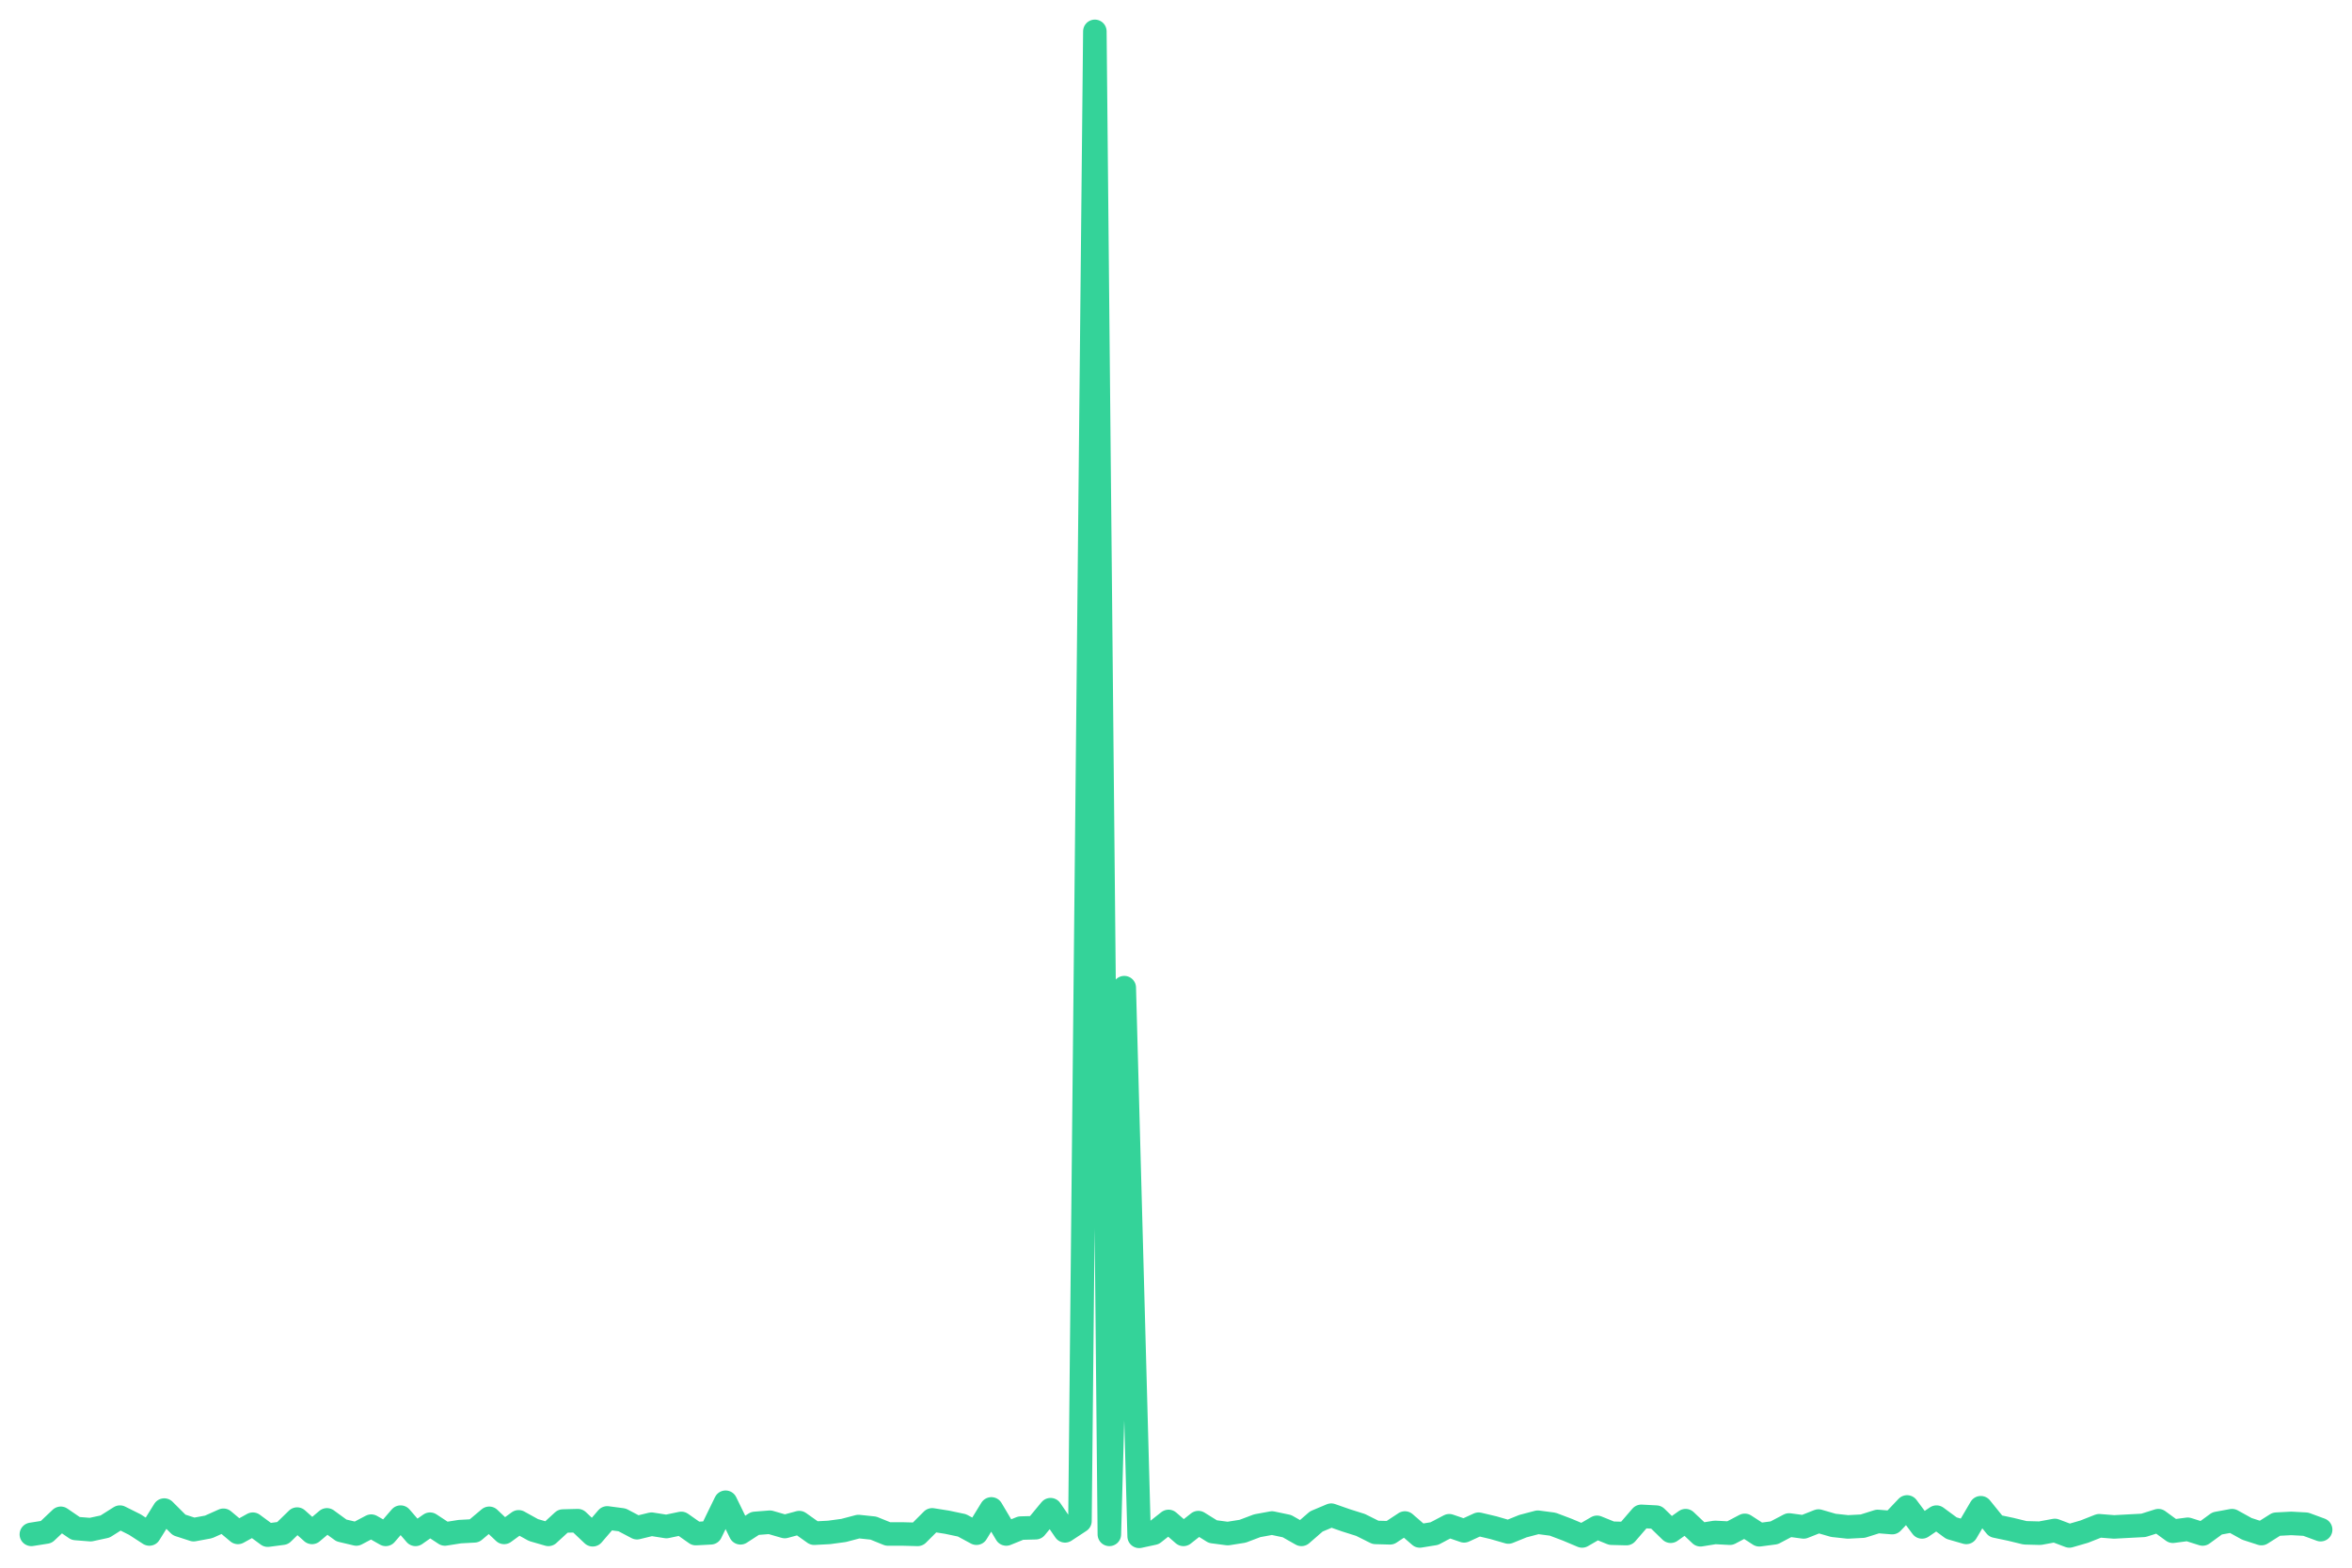
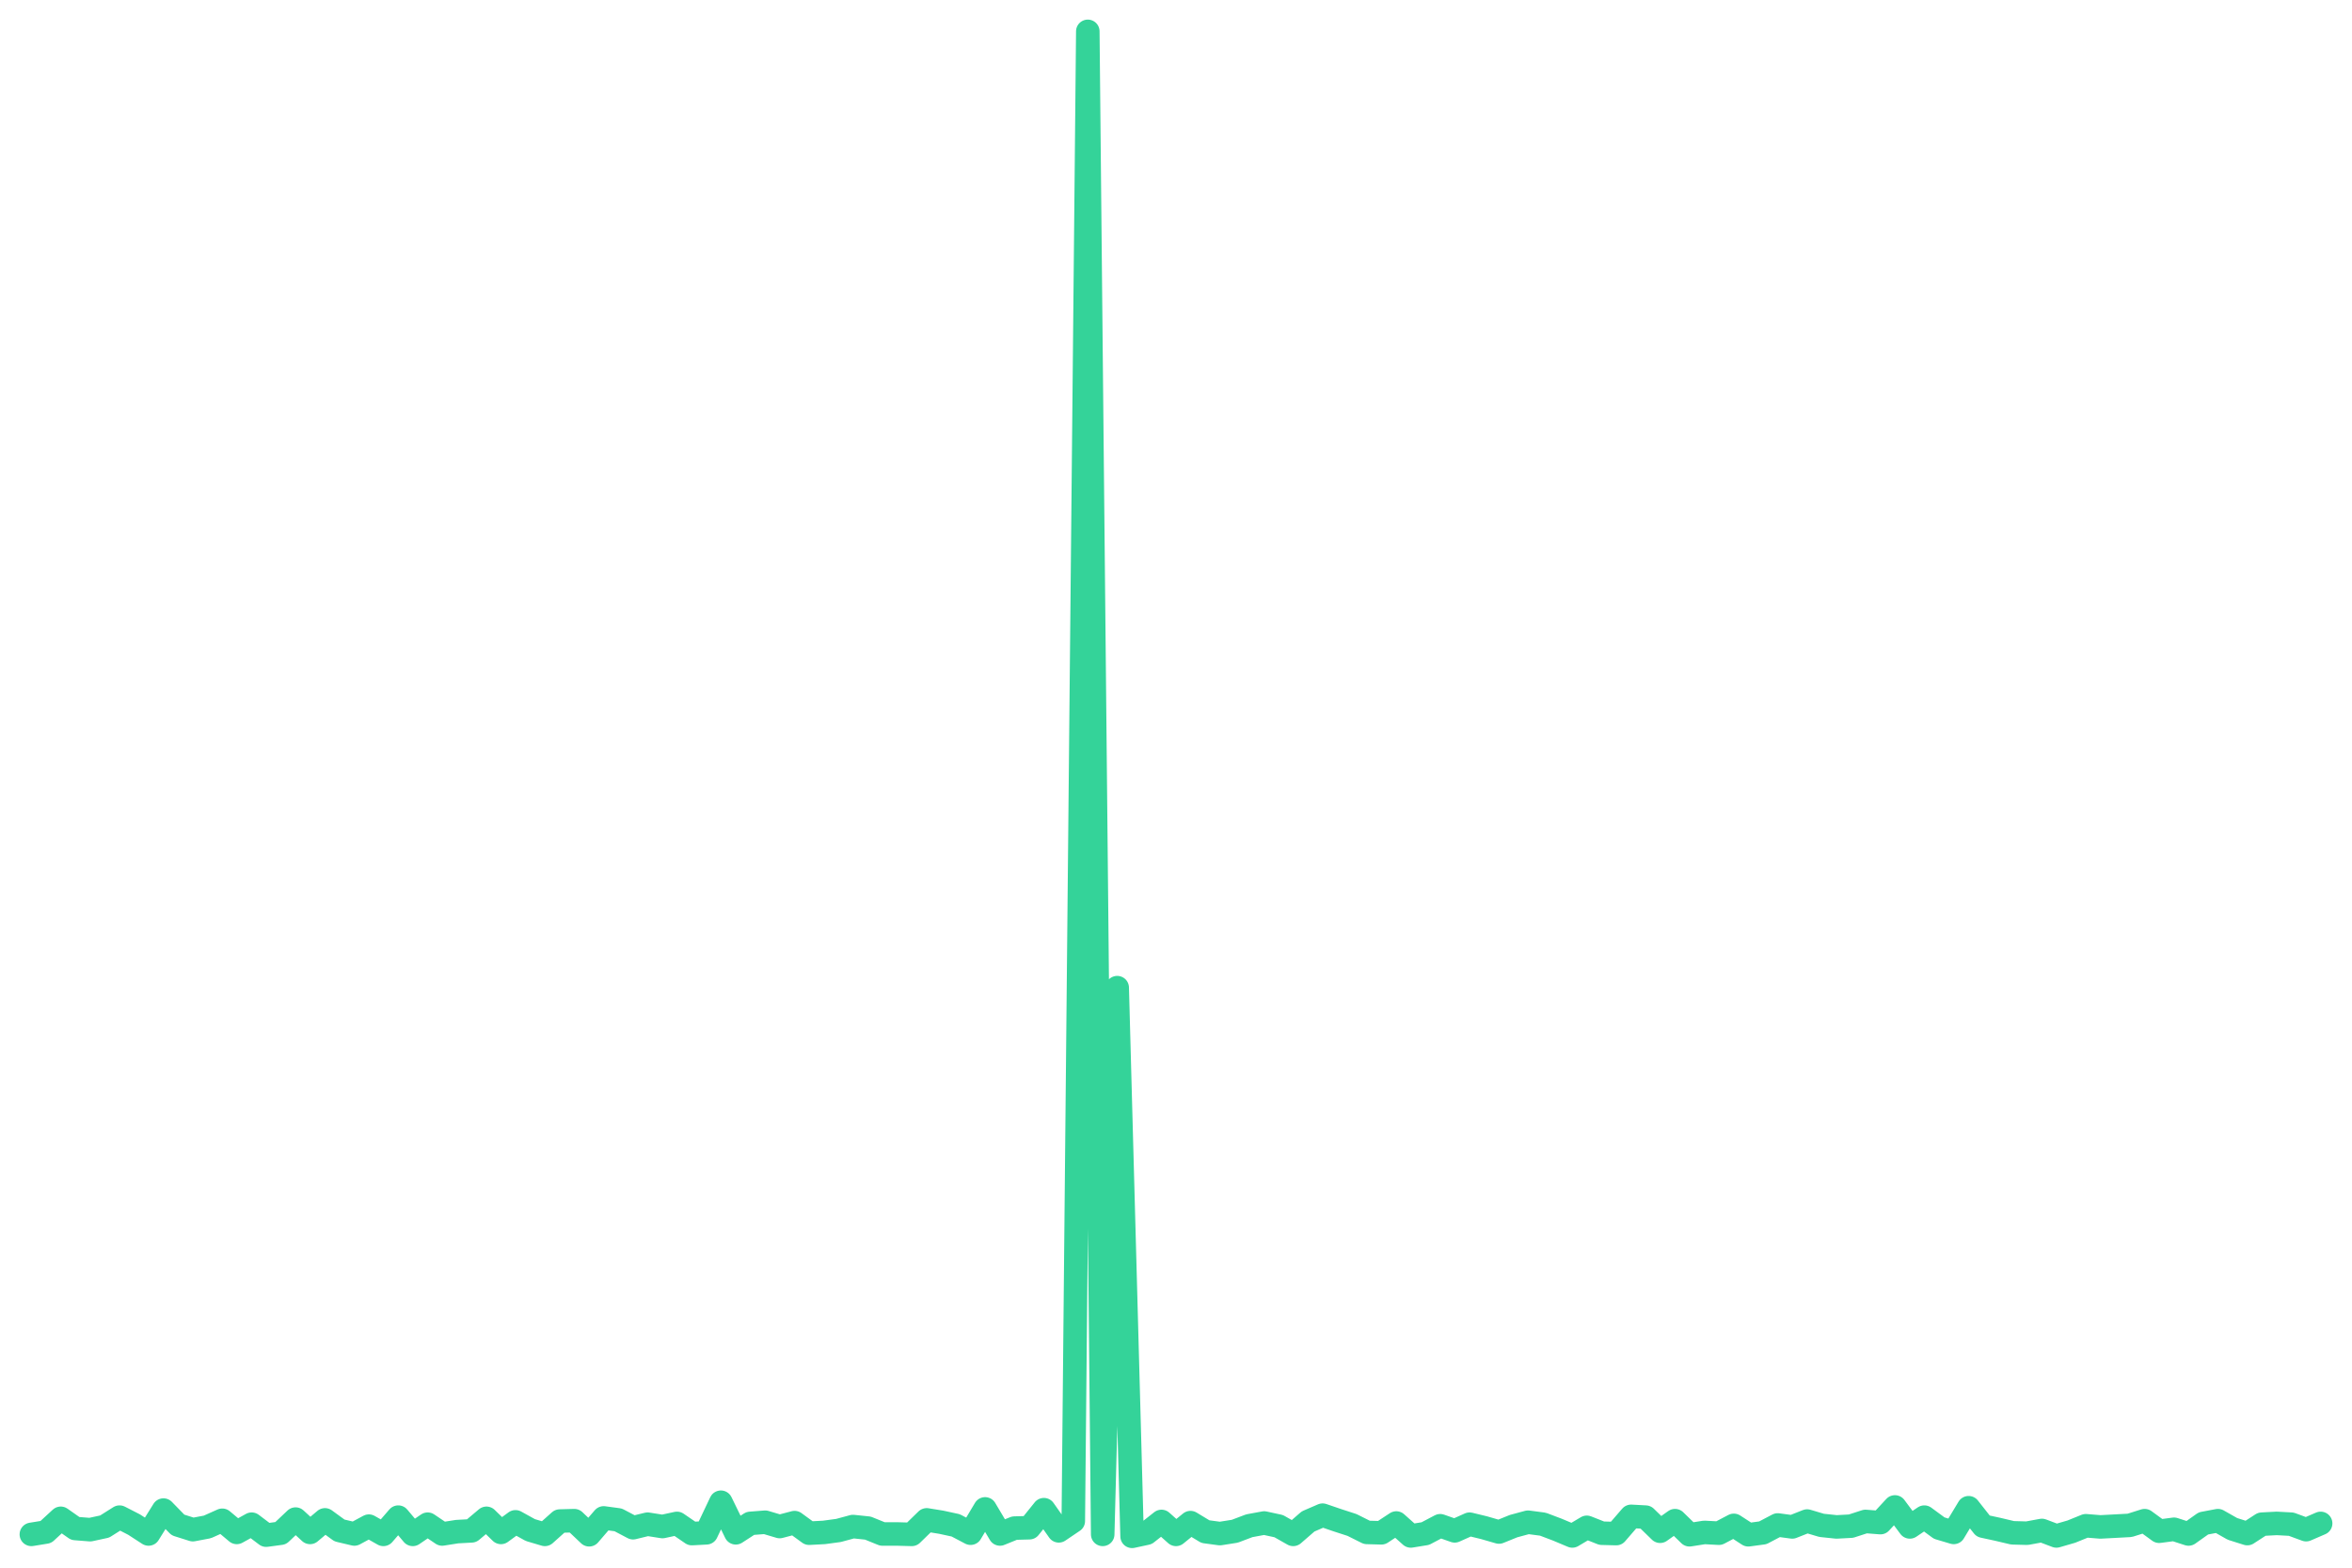
<svg xmlns="http://www.w3.org/2000/svg" viewBox="0 0 600 400" width="600" height="400">
-   <polyline fill="none" stroke="#34d399" stroke-width="6" stroke-linejoin="round" stroke-linecap="round" points="8.0,391.5 11.8,390.9 15.5,387.4 19.3,390.0 23.1,390.3 26.8,389.5 30.6,387.1 34.4,389.0 38.1,391.4 41.9,385.3 45.7,389.1 49.4,390.3 53.2,389.6 57.0,387.9 60.7,391.0 64.5,388.9 68.3,391.7 72.1,391.2 75.8,387.6 79.6,391.0 83.4,387.8 87.1,390.5 90.9,391.4 94.7,389.4 98.4,391.5 102.2,387.1 106.0,391.5 109.7,388.9 113.5,391.4 117.3,390.8 121.0,390.6 124.8,387.4 128.6,391.0 132.3,388.3 136.1,390.4 139.9,391.5 143.6,388.1 147.4,388.0 151.2,391.6 154.9,387.3 158.7,387.8 162.5,389.8 166.2,388.9 170.0,389.5 173.8,388.7 177.5,391.3 181.3,391.1 185.1,383.3 188.9,391.1 192.6,388.7 196.4,388.4 200.2,389.5 203.9,388.5 207.7,391.2 211.5,391.0 215.2,390.5 219.0,389.5 222.8,389.9 226.5,391.4 230.3,391.4 234.1,391.5 237.8,387.8 241.6,388.4 245.4,389.2 249.1,391.2 252.9,385.0 256.7,391.4 260.4,389.9 264.2,389.8 268.0,385.2 271.7,390.6 275.5,388.1 279.3,8.0 283.0,391.5 286.8,252.0 290.6,392.0 294.3,391.2 298.1,388.2 301.9,391.5 305.7,388.5 309.4,390.8 313.2,391.3 317.0,390.7 320.7,389.3 324.5,388.6 328.3,389.4 332.0,391.5 335.8,388.2 339.6,386.6 343.3,387.9 347.1,389.1 350.9,391.0 354.6,391.1 358.4,388.6 362.2,391.9 365.9,391.3 369.7,389.3 373.5,390.6 377.2,388.9 381.0,389.8 384.8,390.9 388.5,389.4 392.3,388.4 396.1,388.9 399.8,390.3 403.6,391.9 407.4,389.7 411.1,391.2 414.9,391.3 418.7,386.9 422.5,387.1 426.2,390.7 430.0,388.0 433.8,391.6 437.5,391.0 441.3,391.2 445.1,389.2 448.8,391.6 452.6,391.1 456.4,389.1 460.1,389.6 463.9,388.1 467.7,389.2 471.4,389.6 475.2,389.4 479.0,388.2 482.7,388.5 486.5,384.5 490.3,389.6 494.0,387.1 497.8,389.9 501.6,391.0 505.3,384.7 509.1,389.4 512.9,390.2 516.6,391.1 520.4,391.2 524.2,390.5 527.9,391.9 531.7,390.8 535.5,389.3 539.3,389.6 543.0,389.4 546.8,389.2 550.6,388.0 554.3,390.7 558.1,390.2 561.9,391.4 565.6,388.7 569.4,388.0 573.2,390.1 576.9,391.3 580.7,388.9 584.5,388.7 588.2,388.9 592.0,390.3" />
+   <polyline fill="none" stroke="#34d399" stroke-width="6" stroke-linejoin="round" stroke-linecap="round" points="8.0,391.5 11.7,390.9 15.5,387.4 19.2,390.0 23.0,390.3 26.7,389.5 30.5,387.1 34.2,389.0 37.9,391.4 41.7,385.3 45.4,389.1 49.2,390.3 52.9,389.6 56.7,387.9 60.4,391.0 64.2,388.9 67.9,391.7 71.6,391.2 75.4,387.6 79.1,391.0 82.9,387.8 86.6,390.5 90.4,391.4 94.1,389.4 97.8,391.5 101.6,387.1 105.3,391.5 109.1,388.9 112.8,391.4 116.6,390.8 120.3,390.6 124.1,387.4 127.8,391.0 131.5,388.3 135.3,390.4 139.0,391.5 142.8,388.1 146.5,388.0 150.3,391.6 154.0,387.3 157.7,387.8 161.5,389.8 165.2,388.9 169.0,389.5 172.7,388.7 176.5,391.3 180.2,391.1 183.9,383.3 187.7,391.1 191.4,388.7 195.2,388.4 198.9,389.5 202.7,388.5 206.4,391.2 210.2,391.0 213.9,390.5 217.6,389.5 221.4,389.9 225.1,391.4 228.9,391.4 232.6,391.5 236.4,387.8 240.1,388.4 243.8,389.2 247.6,391.2 251.3,385.0 255.1,391.4 258.8,389.9 262.6,389.8 266.3,385.2 270.1,390.6 273.8,388.1 277.5,8.0 281.3,391.5 285.0,252.0 288.8,392.0 292.5,391.2 296.3,388.2 300.0,391.5 303.7,388.5 307.5,390.8 311.2,391.3 315.0,390.7 318.7,389.3 322.5,388.6 326.2,389.4 329.9,391.5 333.7,388.2 337.4,386.6 341.2,387.9 344.9,389.1 348.7,391.0 352.4,391.1 356.2,388.6 359.9,391.9 363.6,391.3 367.4,389.3 371.1,390.6 374.9,388.9 378.6,389.8 382.4,390.9 386.1,389.4 389.8,388.4 393.6,388.9 397.3,390.3 401.1,391.9 404.8,389.7 408.6,391.2 412.3,391.3 416.1,386.9 419.8,387.1 423.5,390.7 427.3,388.0 431.0,391.6 434.8,391.0 438.5,391.2 442.3,389.2 446.0,391.6 449.7,391.1 453.5,389.1 457.2,389.6 461.0,388.1 464.7,389.2 468.5,389.6 472.2,389.4 475.9,388.2 479.7,388.5 483.4,384.5 487.2,389.6 490.9,387.1 494.7,389.9 498.4,391.0 502.2,384.7 505.9,389.4 509.6,390.2 513.4,391.1 517.1,391.2 520.9,390.5 524.6,391.9 528.4,390.8 532.1,389.3 535.8,389.6 539.6,389.4 543.3,389.2 547.1,388.0 550.8,390.7 554.6,390.2 558.3,391.4 562.1,388.7 565.8,388.0 569.5,390.1 573.3,391.3 577.0,388.9 580.8,388.7 584.5,388.9 588.3,390.3 592.0,388.7" />
</svg>
